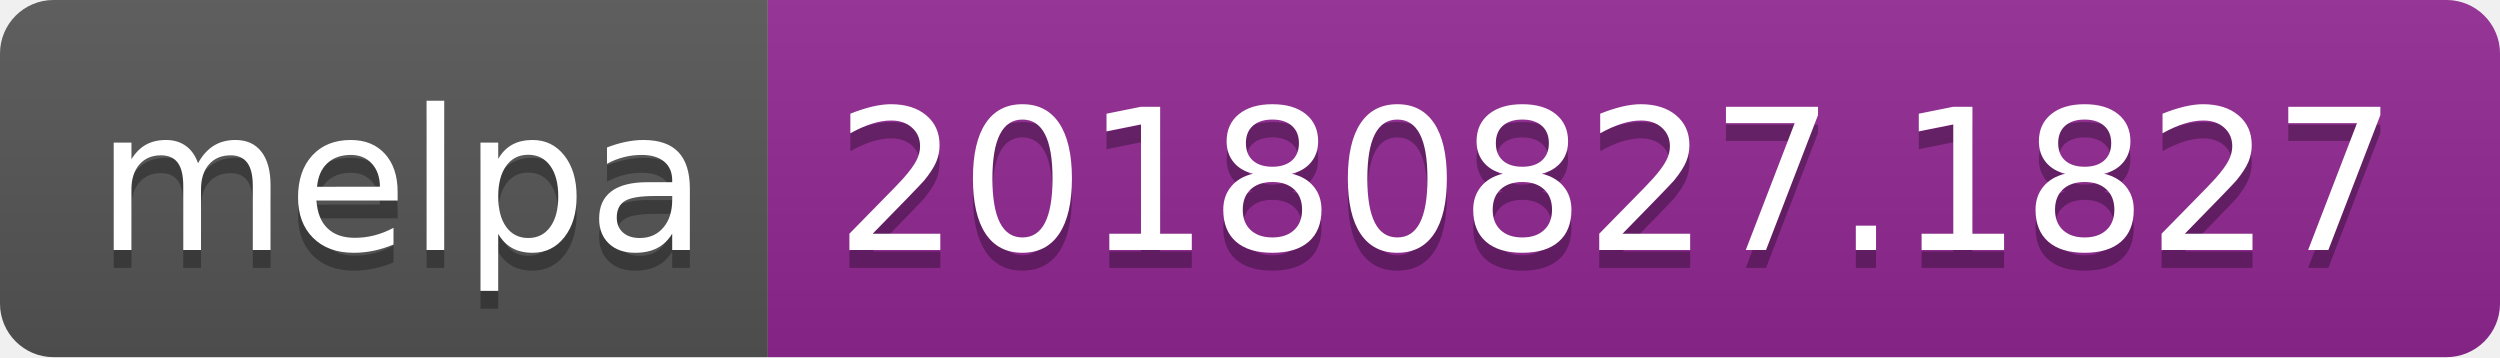
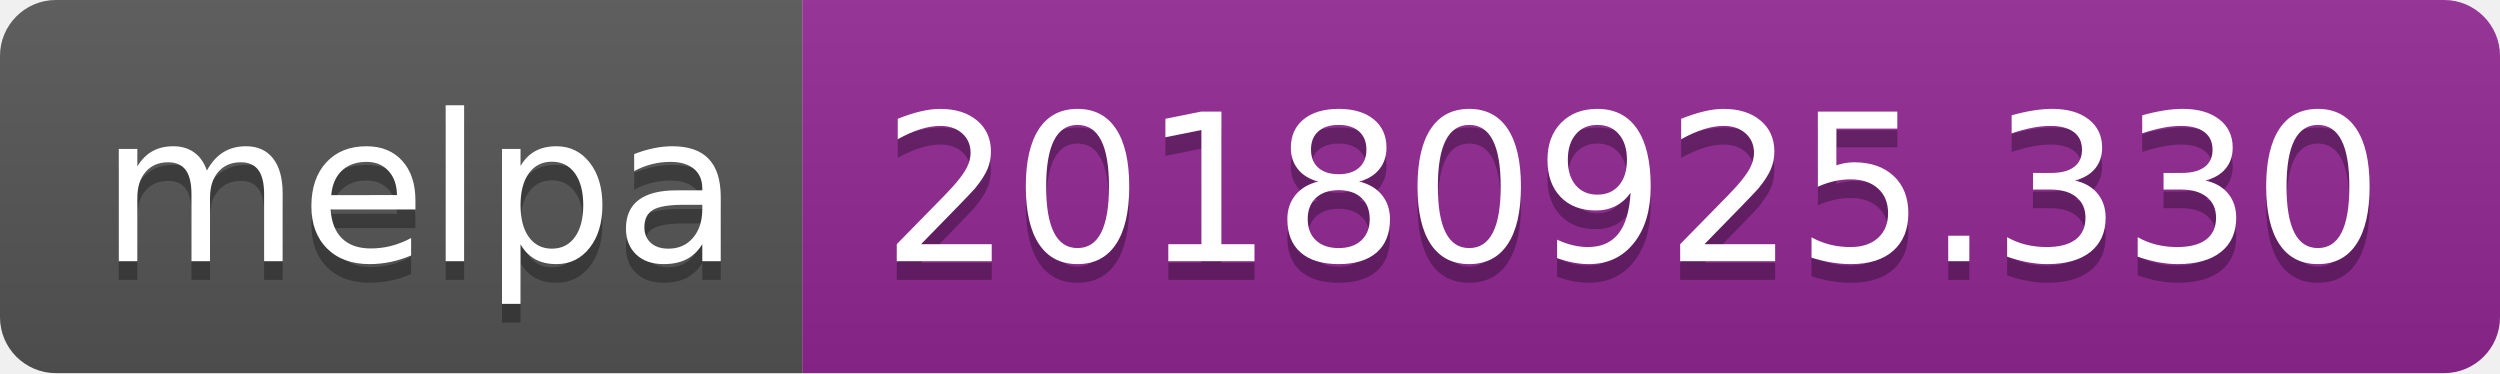
- <svg xmlns="http://www.w3.org/2000/svg" width="140" height="20">
+ <svg xmlns="http://www.w3.org/2000/svg" width="134" height="20">
  <linearGradient id="b" x2="0" y2="100%">
    <stop offset="0" stop-color="#bbb" stop-opacity=".1" />
    <stop offset="1" stop-opacity=".1" />
  </linearGradient>
  <clipPath id="a">
-     <rect width="140" height="20" rx="3" fill="#fff" />
+     <rect width="134" height="20" rx="3" fill="#fff" />
  </clipPath>
  <g clip-path="url(#a)">
    <path fill="#555" d="M0 0h43v20H0z" />
-     <path fill="#922793" d="M43 0h97v20H43z" />
-     <path fill="url(#b)" d="M0 0h140v20H0z" />
+     <path fill="#922793" d="M43 0h91v20H43z" />
+     <path fill="url(#b)" d="M0 0h134v20H0z" />
  </g>
  <g fill="#fff" text-anchor="middle" font-family="DejaVu Sans,Verdana,Geneva,sans-serif" font-size="110">
    <text x="225" y="150" fill="#010101" fill-opacity=".3" transform="scale(.1)" textLength="330">melpa</text>
    <text x="225" y="140" transform="scale(.1)" textLength="330">melpa</text>
-     <text x="905" y="150" fill="#010101" fill-opacity=".3" transform="scale(.1)" textLength="870">20180827.1827</text>
-     <text x="905" y="140" transform="scale(.1)" textLength="870">20180827.1827</text>
+     <text x="875" y="150" fill="#010101" fill-opacity=".3" transform="scale(.1)" textLength="810">20180925.330</text>
+     <text x="875" y="140" transform="scale(.1)" textLength="810">20180925.330</text>
  </g>
</svg>
